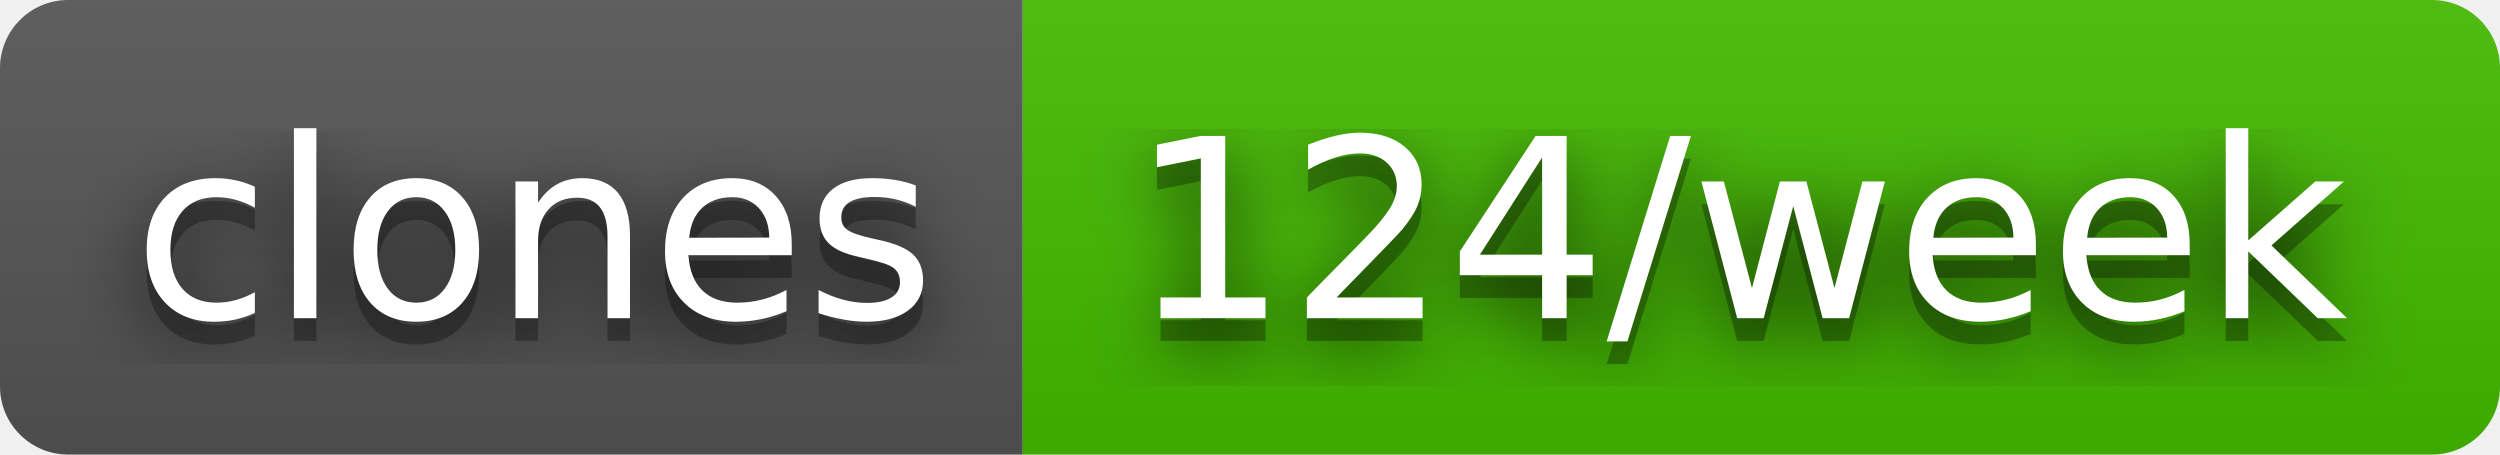
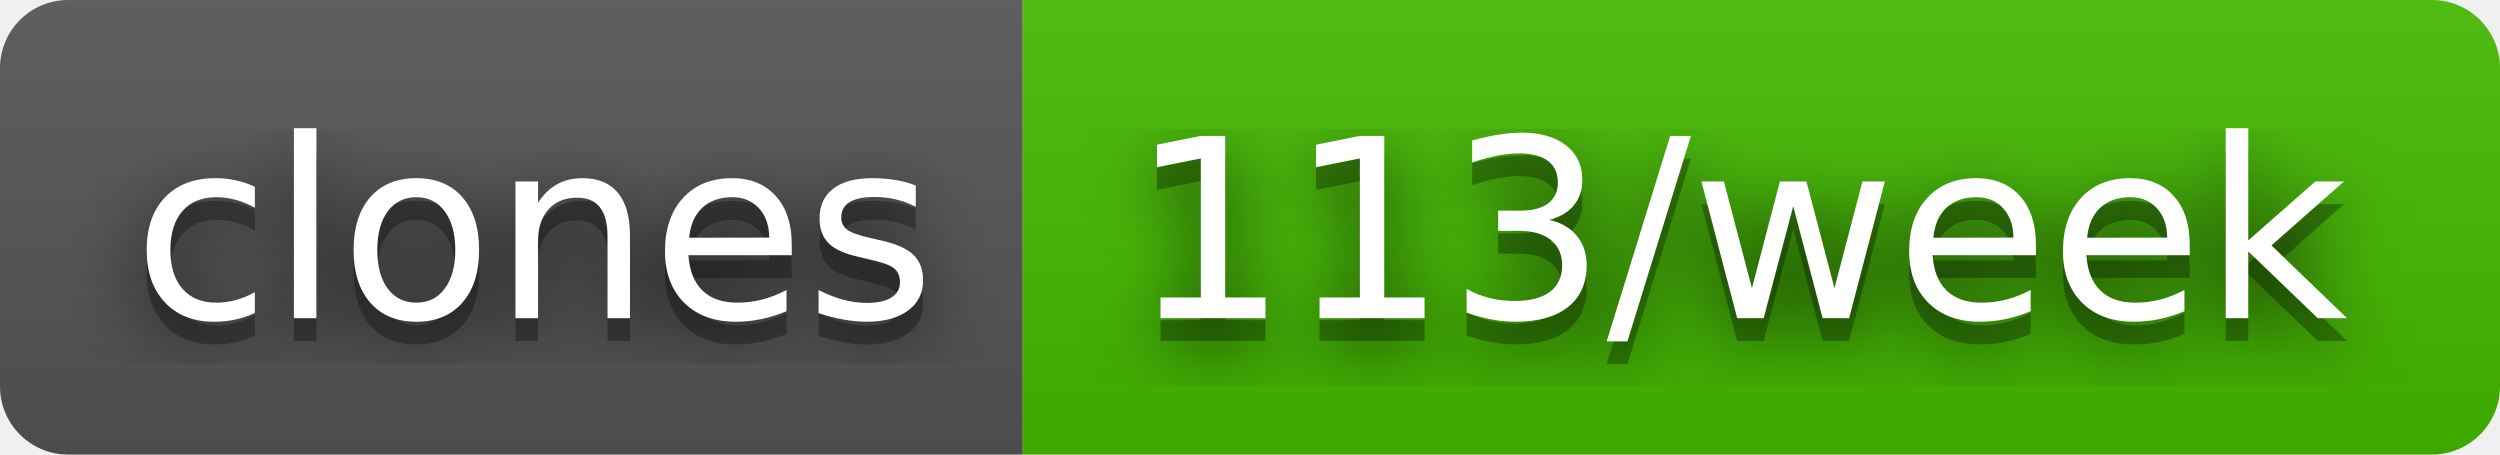
- <svg xmlns="http://www.w3.org/2000/svg" width="110" height="20" role="img" aria-label="clones: 124/week">
+ <svg xmlns="http://www.w3.org/2000/svg" width="110" height="20" role="img" aria-label="clones: 113/week">
  <filter id="blur">
    <feGaussianBlur stdDeviation="16" />
  </filter>
  <linearGradient id="s" x2="0" y2="100%">
    <stop offset="0" stop-color="#bbb" stop-opacity=".1" />
    <stop offset="1" stop-opacity=".1" />
  </linearGradient>
  <clipPath id="r">
    <rect width="110" height="20" rx="3" />
  </clipPath>
  <g clip-path="url(#r)">
    <rect width="45" height="20" fill="#555" />
    <rect x="45" width="65" height="20" fill="#4b0" />
    <rect width="110" height="20" fill="url(#s)" />
  </g>
  <g fill="#fff" text-anchor="middle" font-family="Verdana,Geneva,DejaVu Sans,sans-serif" text-rendering="geometricPrecision" font-size="110">
    <g transform="scale(.1)">
      <g aria-hidden="true" fill="#010101">
        <text x="235" y="150" fill-opacity=".8" filter="url(#blur)" textLength="350">clones</text>
        <text x="235" y="150" fill-opacity=".3" textLength="350">clones</text>
      </g>
      <text x="235" y="140" textLength="350">clones</text>
    </g>
    <g transform="scale(.1)">
      <g aria-hidden="true" fill="#010101">
-         <text x="765" y="150" fill-opacity=".8" filter="url(#blur)" textLength="550">124/week</text>
-         <text x="765" y="150" fill-opacity=".3" textLength="550">124/week</text>
+         <text x="765" y="150" fill-opacity=".8" filter="url(#blur)" textLength="550">113/week</text>
+         <text x="765" y="150" fill-opacity=".3" textLength="550">113/week</text>
      </g>
-       <text x="765" y="140" textLength="550">124/week</text>
+       <text x="765" y="140" textLength="550">113/week</text>
    </g>
  </g>
</svg>
